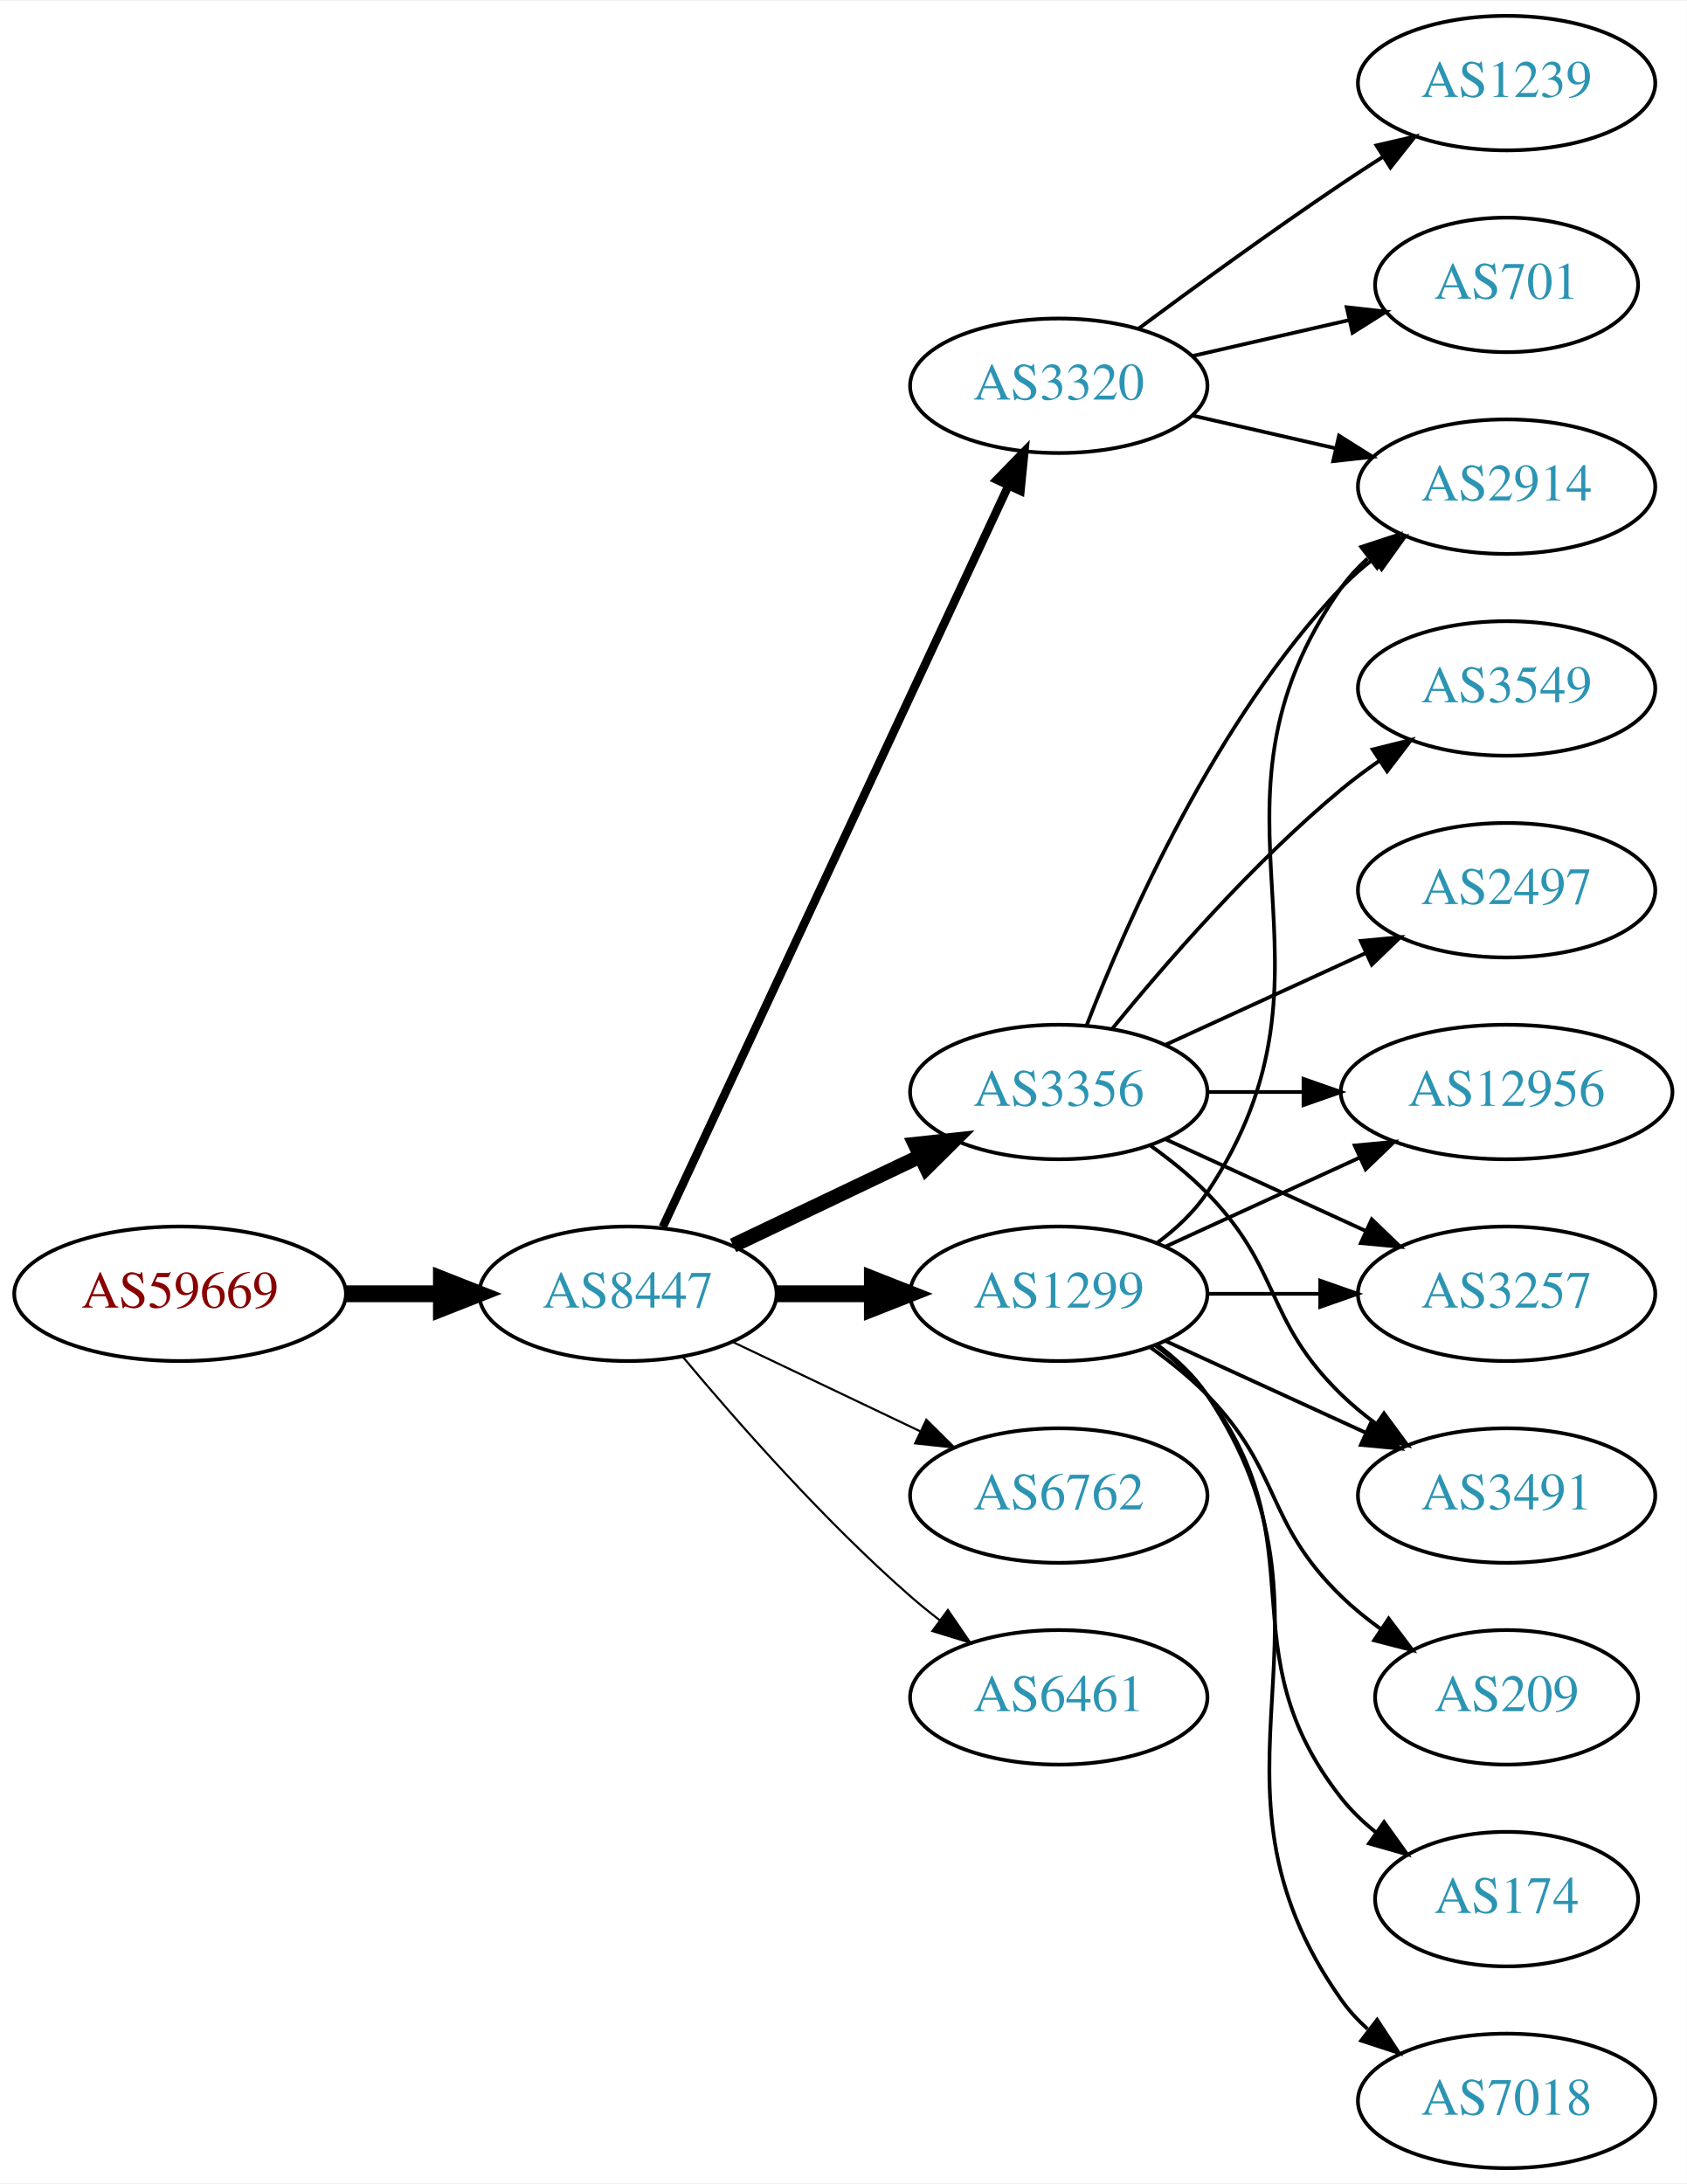
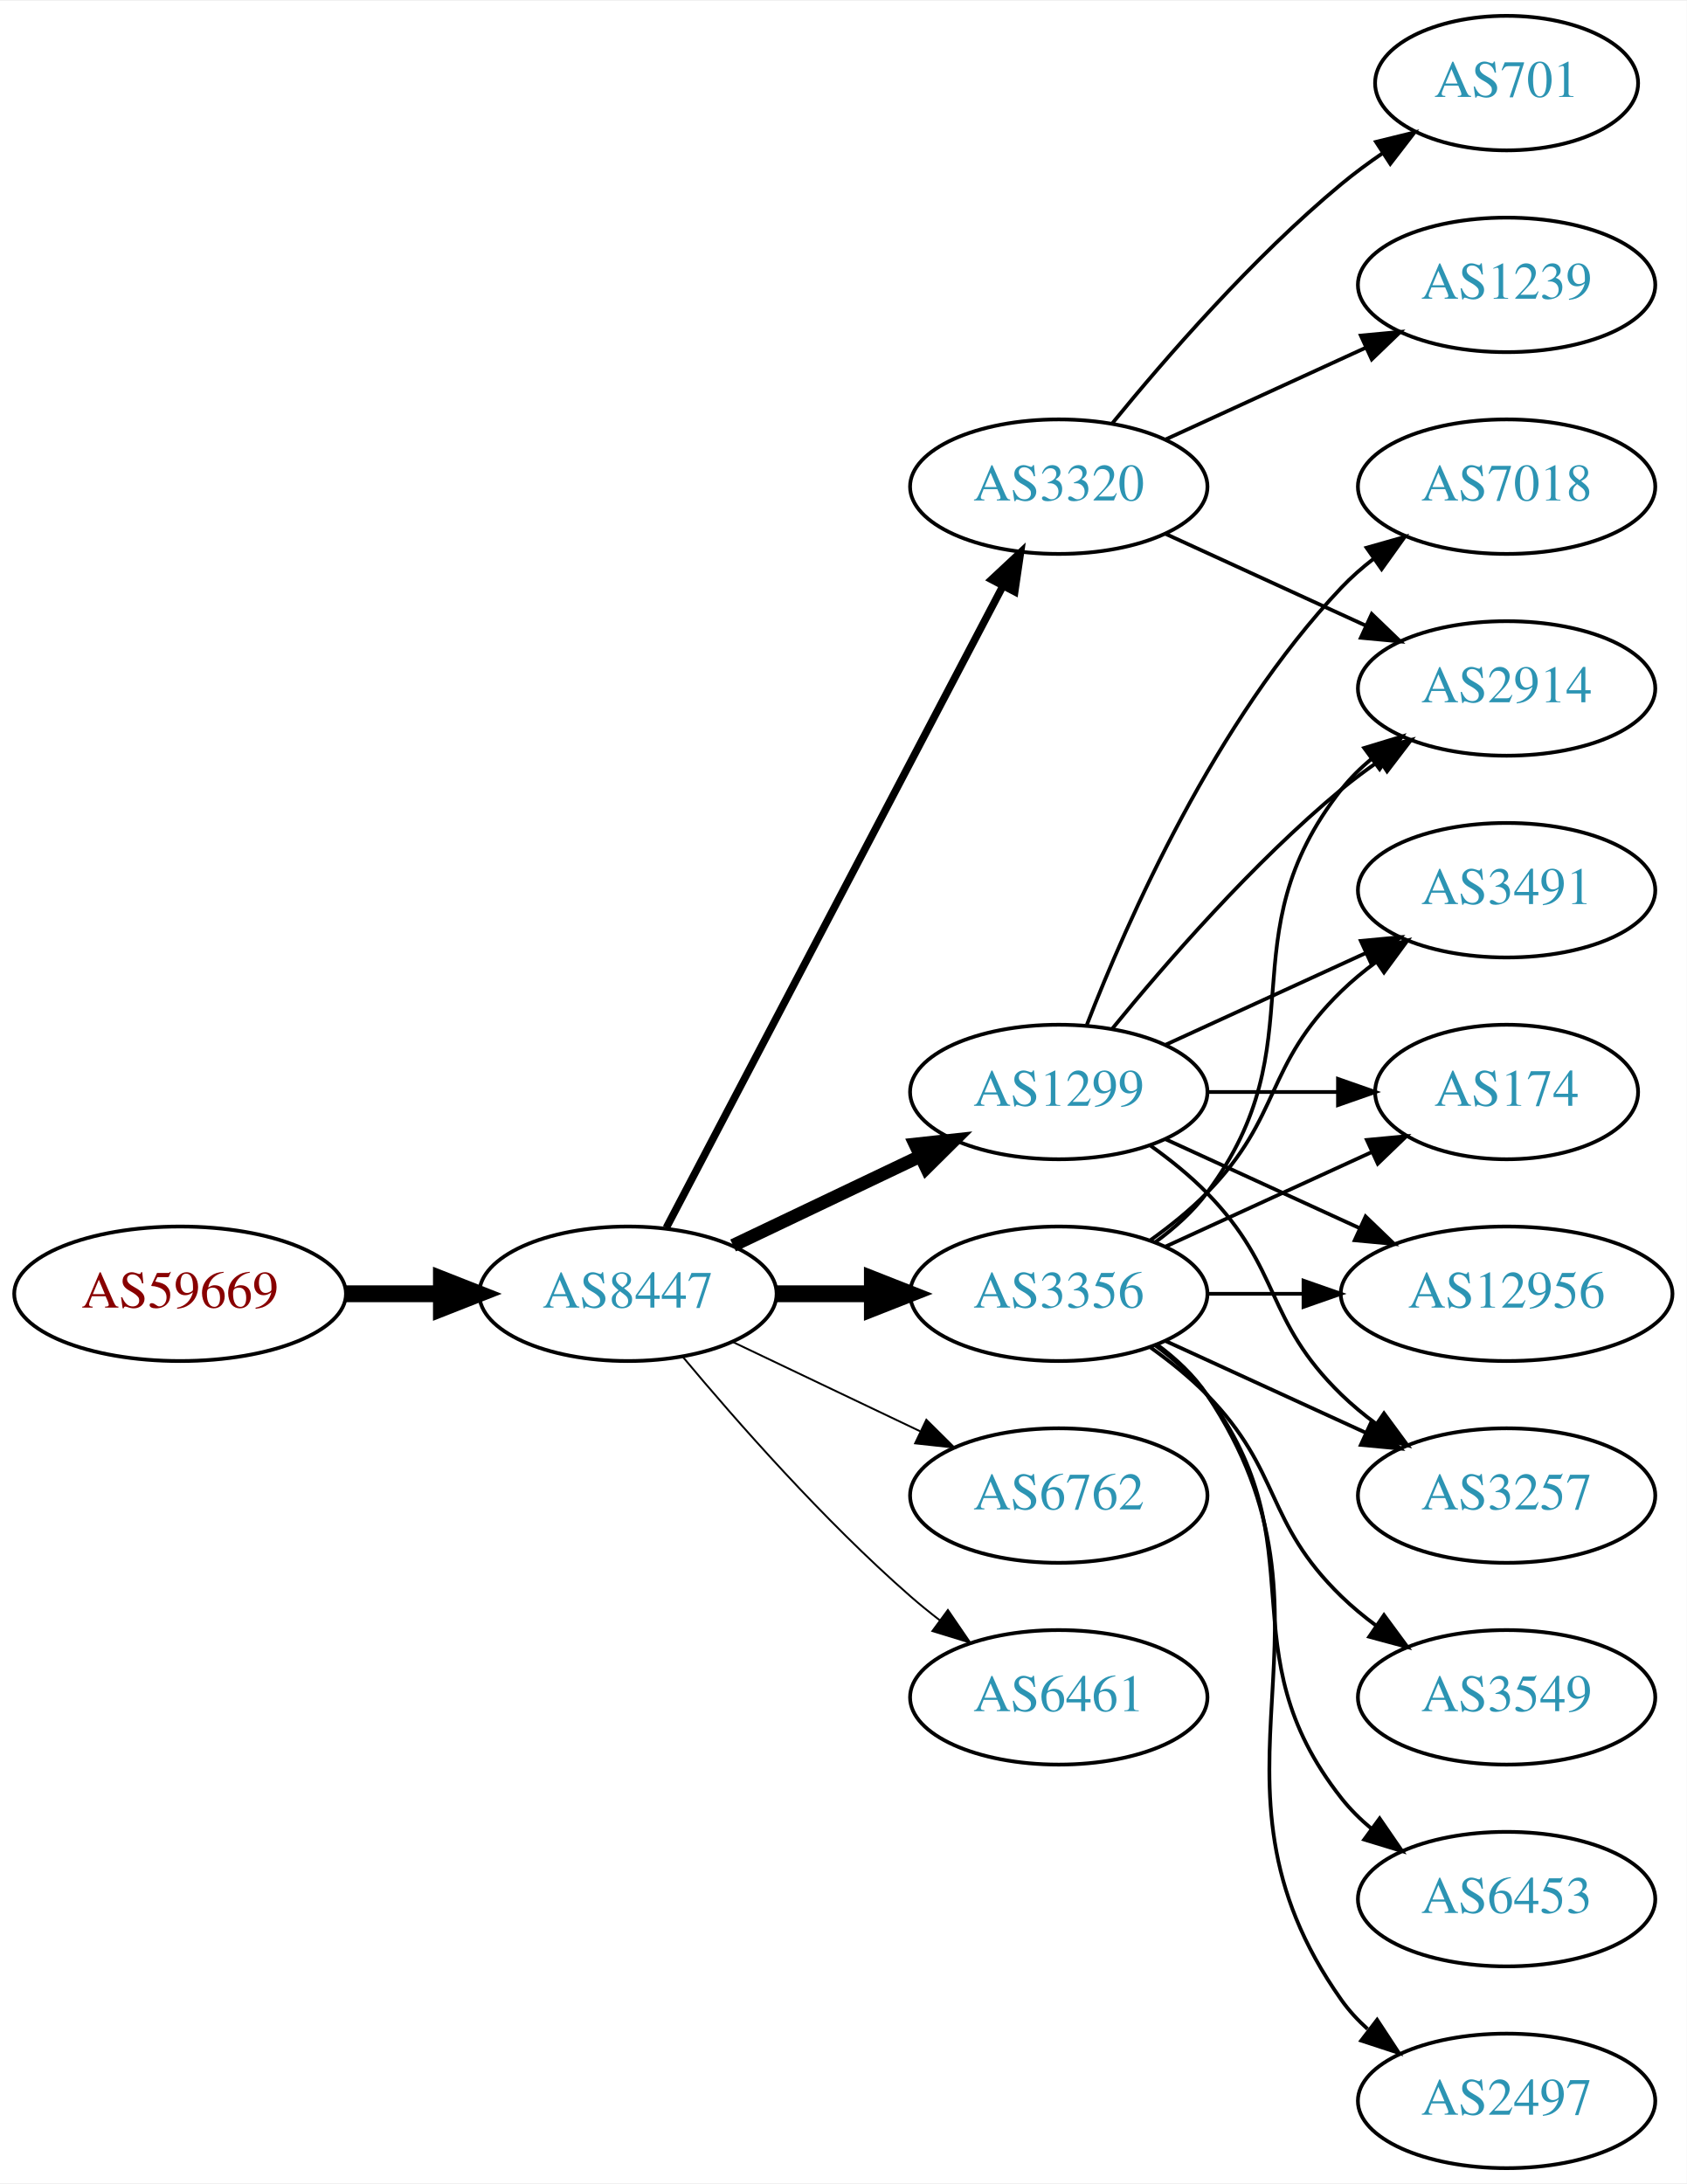
<svg xmlns="http://www.w3.org/2000/svg" xmlns:xlink="http://www.w3.org/1999/xlink" width="451pt" height="584pt" viewBox="0.00 0.00 451.37 584.00">
  <g id="graph0" class="graph" transform="scale(1 1) rotate(0) translate(4 580)">
    <polygon fill="white" stroke="none" points="-4,4 -4,-580 447.37,-580 447.37,4 -4,4" />
    <g id="node1" class="node">
      <g id="a_node1">
        <a xlink:href="/asn/59669" xlink:title="AS59669 ~ TSG Tourismus Salzburg GmbH [AT]">
          <ellipse fill="#ffffff" stroke="black" cx="44.196" cy="-234" rx="44.393" ry="18" />
          <text text-anchor="middle" x="44.196" y="-230.3" font-family="Times,serif" font-size="14.00" fill="#880000">AS59669</text>
        </a>
      </g>
    </g>
    <g id="node2" class="node">
      <g id="a_node2">
        <a xlink:href="/asn/8447" xlink:title="AS8447 ~ A1 Telekom Austria AG [AT]">
          <ellipse fill="#ffffff" stroke="black" cx="164.039" cy="-234" rx="39.794" ry="18" />
          <text text-anchor="middle" x="164.039" y="-230.3" font-family="Times,serif" font-size="14.00" fill="#2c94b3">AS8447</text>
        </a>
      </g>
    </g>
    <g id="edge1" class="edge">
      <path fill="none" stroke="black" stroke-width="4.5" d="M88.407,-234C96.72,-234 105.482,-234 113.965,-234" />
      <polygon fill="black" stroke="black" stroke-width="4.5" points="114.123,-237.938 124.123,-234 114.123,-230.063 114.123,-237.938" />
    </g>
    <g id="node3" class="node">
      <g id="a_node3">
        <a xlink:href="/asn/1299" xlink:title="AS1299 ~ Telia Carrier [EU]">
-           <ellipse fill="#ffffff" stroke="black" cx="279.332" cy="-234" rx="39.794" ry="18" />
-           <text text-anchor="middle" x="279.332" y="-230.3" font-family="Times,serif" font-size="14.00" fill="#2c94b3">AS1299</text>
+           <ellipse fill="#ffffff" stroke="black" cx="279.332" cy="-288" rx="39.794" ry="18" />
+           <text text-anchor="middle" x="279.332" y="-284.3" font-family="Times,serif" font-size="14.00" fill="#2c94b3">AS1299</text>
        </a>
      </g>
    </g>
    <g id="edge2" class="edge">
-       <path fill="none" stroke="black" stroke-width="4.5" d="M203.711,-234C211.914,-234 220.678,-234 229.21,-234" />
-       <polygon fill="black" stroke="black" stroke-width="4.5" points="229.449,-237.938 239.449,-234 229.449,-230.063 229.449,-237.938" />
+       <path fill="none" stroke="black" stroke-width="3.5" d="M192.175,-246.934C207.169,-254.081 225.99,-263.052 242.213,-270.785" />
+       <polygon fill="black" stroke="black" stroke-width="3.5" points="240.884,-274.028 251.417,-275.171 243.895,-267.709 240.884,-274.028" />
    </g>
    <g id="node4" class="node">
      <g id="a_node4">
        <a xlink:href="/asn/3356" xlink:title="AS3356 ~ Level 3 Parent, LLC [US]">
-           <ellipse fill="#ffffff" stroke="black" cx="279.332" cy="-288" rx="39.794" ry="18" />
-           <text text-anchor="middle" x="279.332" y="-284.3" font-family="Times,serif" font-size="14.00" fill="#2c94b3">AS3356</text>
+           <ellipse fill="#ffffff" stroke="black" cx="279.332" cy="-234" rx="39.794" ry="18" />
+           <text text-anchor="middle" x="279.332" y="-230.3" font-family="Times,serif" font-size="14.00" fill="#2c94b3">AS3356</text>
        </a>
      </g>
    </g>
    <g id="edge3" class="edge">
-       <path fill="none" stroke="black" stroke-width="3.938" d="M192.175,-246.934C207.169,-254.081 225.99,-263.052 242.213,-270.785" />
-       <polygon fill="black" stroke="black" stroke-width="3.938" points="240.884,-274.028 251.417,-275.171 243.895,-267.709 240.884,-274.028" />
+       <path fill="none" stroke="black" stroke-width="4.5" d="M203.711,-234C211.914,-234 220.678,-234 229.21,-234" />
+       <polygon fill="black" stroke="black" stroke-width="4.5" points="229.449,-237.938 239.449,-234 229.449,-230.063 229.449,-237.938" />
    </g>
    <g id="node5" class="node">
      <g id="a_node5">
-         <a xlink:href="/asn/3320" xlink:title="AS3320 ~ DTAG [DE]">
-           <ellipse fill="#ffffff" stroke="black" cx="279.332" cy="-477" rx="39.794" ry="18" />
-           <text text-anchor="middle" x="279.332" y="-473.3" font-family="Times,serif" font-size="14.00" fill="#2c94b3">AS3320</text>
-         </a>
-       </g>
-     </g>
-     <g id="edge4" class="edge">
-       <path fill="none" stroke="black" stroke-width="2.25" d="M173.369,-251.868C193.059,-294.101 242.559,-400.272 265.849,-450.227" />
-       <polygon fill="black" stroke="black" stroke-width="2.25" points="262.744,-451.849 270.141,-459.433 269.088,-448.891 262.744,-451.849" />
-     </g>
-     <g id="node6" class="node">
-       <g id="a_node6">
        <a xlink:href="/asn/6762" xlink:title="AS6762 ~ TELECOM ITALIA SPARKLE S.p.A. [IT]">
          <ellipse fill="#ffffff" stroke="black" cx="279.332" cy="-180" rx="39.794" ry="18" />
          <text text-anchor="middle" x="279.332" y="-176.3" font-family="Times,serif" font-size="14.00" fill="#2c94b3">AS6762</text>
        </a>
      </g>
    </g>
+     <g id="edge4" class="edge">
+       <path fill="none" stroke="black" stroke-width="0.5" d="M192.175,-221.066C207.169,-213.919 225.99,-204.948 242.213,-197.215" />
+       <polygon fill="black" stroke="black" stroke-width="0.5" points="243.895,-200.291 251.417,-192.829 240.884,-193.972 243.895,-200.291" />
+     </g>
+     <g id="node6" class="node">
+       <g id="a_node6">
+         <a xlink:href="/asn/3320" xlink:title="AS3320 ~ DTAG [DE]">
+           <ellipse fill="#ffffff" stroke="black" cx="279.332" cy="-450" rx="39.794" ry="18" />
+           <text text-anchor="middle" x="279.332" y="-446.3" font-family="Times,serif" font-size="14.00" fill="#2c94b3">AS3320</text>
+         </a>
+       </g>
+     </g>
    <g id="edge5" class="edge">
-       <path fill="none" stroke="black" stroke-width="0.562" d="M192.175,-221.066C207.169,-213.919 225.99,-204.948 242.213,-197.215" />
-       <polygon fill="black" stroke="black" stroke-width="0.562" points="243.895,-200.291 251.417,-192.829 240.884,-193.972 243.895,-200.291" />
+       <path fill="none" stroke="black" stroke-width="2" d="M174.31,-251.676C194.151,-289.505 240.829,-378.499 264.316,-423.278" />
+       <polygon fill="black" stroke="black" stroke-width="2" points="261.347,-425.152 269.091,-432.383 267.546,-421.901 261.347,-425.152" />
    </g>
    <g id="node7" class="node">
      <g id="a_node7">
        <a xlink:href="/asn/6461" xlink:title="AS6461 ~ Zayo Bandwidth [US]">
          <ellipse fill="#ffffff" stroke="black" cx="279.332" cy="-126" rx="39.794" ry="18" />
          <text text-anchor="middle" x="279.332" y="-122.3" font-family="Times,serif" font-size="14.00" fill="#2c94b3">AS6461</text>
        </a>
      </g>
    </g>
    <g id="edge6" class="edge">
-       <path fill="none" stroke="black" stroke-width="0.562" d="M178.669,-217.183C192.951,-200.071 216.498,-173.255 239.685,-153 242.151,-150.846 244.789,-148.706 247.487,-146.628" />
-       <polygon fill="black" stroke="black" stroke-width="0.562" points="249.66,-149.375 255.641,-140.63 245.512,-143.736 249.66,-149.375" />
+       <path fill="none" stroke="black" stroke-width="0.5" d="M178.669,-217.183C192.951,-200.071 216.498,-173.255 239.685,-153 242.151,-150.846 244.789,-148.706 247.487,-146.628" />
+       <polygon fill="black" stroke="black" stroke-width="0.5" points="249.66,-149.375 255.641,-140.63 245.512,-143.736 249.66,-149.375" />
    </g>
    <g id="node8" class="node">
      <g id="a_node8">
-         <a xlink:href="/asn/12956" xlink:title="AS12956 ~ TELXIUS [ES]">
-           <ellipse fill="#ffffff" stroke="black" cx="399.174" cy="-288" rx="44.393" ry="18" />
-           <text text-anchor="middle" x="399.174" y="-284.3" font-family="Times,serif" font-size="14.00" fill="#2c94b3">AS12956</text>
+         <a xlink:href="/asn/174" xlink:title="AS174 ~ Cogent Communications [US]">
+           <ellipse fill="#ffffff" stroke="black" cx="399.174" cy="-288" rx="35.194" ry="18" />
+           <text text-anchor="middle" x="399.174" y="-284.3" font-family="Times,serif" font-size="14.00" fill="#2c94b3">AS174</text>
        </a>
      </g>
    </g>
    <g id="edge7" class="edge">
-       <path fill="none" stroke="black" d="M307.96,-246.661C323.458,-253.762 343.025,-262.728 359.971,-270.494" />
-       <polygon fill="black" stroke="black" points="358.525,-273.681 369.074,-274.665 361.441,-267.317 358.525,-273.681" />
+       <path fill="none" stroke="black" d="M319.244,-288C330.331,-288 342.491,-288 353.873,-288" />
+       <polygon fill="black" stroke="black" points="354.055,-291.5 364.055,-288 354.055,-284.5 354.055,-291.5" />
    </g>
    <g id="node9" class="node">
      <g id="a_node9">
-         <a xlink:href="/asn/209" xlink:title="AS209 ~ CenturyLink Communications, LLC [US]">
-           <ellipse fill="#ffffff" stroke="black" cx="399.174" cy="-126" rx="35.194" ry="18" />
-           <text text-anchor="middle" x="399.174" y="-122.3" font-family="Times,serif" font-size="14.00" fill="#2c94b3">AS209</text>
+         <a xlink:href="/asn/12956" xlink:title="AS12956 ~ TELXIUS [ES]">
+           <ellipse fill="#ffffff" stroke="black" cx="399.174" cy="-234" rx="44.393" ry="18" />
+           <text text-anchor="middle" x="399.174" y="-230.3" font-family="Times,serif" font-size="14.00" fill="#2c94b3">AS12956</text>
        </a>
      </g>
    </g>
    <g id="edge8" class="edge">
-       <path fill="none" stroke="black" d="M303.926,-219.611C309.182,-215.852 314.513,-211.563 318.978,-207 339.151,-186.383 334.285,-173.094 354.978,-153 358.206,-149.866 361.857,-146.911 365.635,-144.188" />
-       <polygon fill="black" stroke="black" points="367.614,-147.075 373.995,-138.617 363.732,-141.25 367.614,-147.075" />
+       <path fill="none" stroke="black" d="M307.96,-275.339C323.458,-268.238 343.025,-259.272 359.971,-251.506" />
+       <polygon fill="black" stroke="black" points="361.441,-254.683 369.074,-247.335 358.525,-248.319 361.441,-254.683" />
    </g>
    <g id="node10" class="node">
      <g id="a_node10">
-         <a xlink:href="/asn/2914" xlink:title="AS2914 ~ NTT America, Inc. [US]">
+         <a xlink:href="/asn/7018" xlink:title="AS7018 ~ AT&amp;T Services, Inc. [US]">
          <ellipse fill="#ffffff" stroke="black" cx="399.174" cy="-450" rx="39.794" ry="18" />
-           <text text-anchor="middle" x="399.174" y="-446.3" font-family="Times,serif" font-size="14.00" fill="#2c94b3">AS2914</text>
+           <text text-anchor="middle" x="399.174" y="-446.3" font-family="Times,serif" font-size="14.00" fill="#2c94b3">AS7018</text>
        </a>
      </g>
    </g>
    <g id="edge9" class="edge">
-       <path fill="none" stroke="black" d="M305.651,-247.607C310.707,-251.351 315.518,-255.831 318.978,-261 360.003,-322.294 312.399,-362.775 354.978,-423 356.969,-425.816 359.356,-428.401 361.972,-430.76" />
-       <polygon fill="black" stroke="black" points="360.271,-433.865 370.34,-437.162 364.525,-428.306 360.271,-433.865" />
+       <path fill="none" stroke="black" d="M286.855,-305.994C297.605,-333.728 321.262,-387.429 354.978,-423 357.564,-425.728 360.481,-428.294 363.55,-430.677" />
+       <polygon fill="black" stroke="black" points="361.704,-433.658 371.898,-436.543 365.728,-427.93 361.704,-433.658" />
    </g>
    <g id="node11" class="node">
      <g id="a_node11">
        <a xlink:href="/asn/3257" xlink:title="AS3257 ~ GTT [DE]">
-           <ellipse fill="#ffffff" stroke="black" cx="399.174" cy="-234" rx="39.794" ry="18" />
-           <text text-anchor="middle" x="399.174" y="-230.3" font-family="Times,serif" font-size="14.00" fill="#2c94b3">AS3257</text>
+           <ellipse fill="#ffffff" stroke="black" cx="399.174" cy="-180" rx="39.794" ry="18" />
+           <text text-anchor="middle" x="399.174" y="-176.3" font-family="Times,serif" font-size="14.00" fill="#2c94b3">AS3257</text>
        </a>
      </g>
    </g>
    <g id="edge10" class="edge">
-       <path fill="none" stroke="black" d="M319.244,-234C328.798,-234 339.147,-234 349.11,-234" />
-       <polygon fill="black" stroke="black" points="349.302,-237.5 359.302,-234 349.302,-230.5 349.302,-237.5" />
+       <path fill="none" stroke="black" d="M303.926,-273.611C309.182,-269.852 314.513,-265.563 318.978,-261 339.151,-240.383 334.285,-227.094 354.978,-207 357.823,-204.237 360.997,-201.614 364.297,-199.166" />
+       <polygon fill="black" stroke="black" points="366.363,-201.994 372.645,-193.462 362.414,-196.214 366.363,-201.994" />
    </g>
    <g id="node12" class="node">
      <g id="a_node12">
+         <a xlink:href="/asn/2914" xlink:title="AS2914 ~ NTT America, Inc. [US]">
+           <ellipse fill="#ffffff" stroke="black" cx="399.174" cy="-396" rx="39.794" ry="18" />
+           <text text-anchor="middle" x="399.174" y="-392.3" font-family="Times,serif" font-size="14.00" fill="#2c94b3">AS2914</text>
+         </a>
+       </g>
+     </g>
+     <g id="edge11" class="edge">
+       <path fill="none" stroke="black" d="M293.751,-305.065C307.865,-322.375 331.28,-349.345 354.978,-369 358.194,-371.668 361.695,-374.27 365.265,-376.741" />
+       <polygon fill="black" stroke="black" points="363.343,-379.666 373.622,-382.236 367.189,-373.817 363.343,-379.666" />
+     </g>
+     <g id="node13" class="node">
+       <g id="a_node13">
        <a xlink:href="/asn/3491" xlink:title="AS3491 ~ PCCW Global, Inc. [US]">
-           <ellipse fill="#ffffff" stroke="black" cx="399.174" cy="-180" rx="39.794" ry="18" />
-           <text text-anchor="middle" x="399.174" y="-176.3" font-family="Times,serif" font-size="14.00" fill="#2c94b3">AS3491</text>
-         </a>
-       </g>
-     </g>
-     <g id="edge11" class="edge">
+           <ellipse fill="#ffffff" stroke="black" cx="399.174" cy="-342" rx="39.794" ry="18" />
+           <text text-anchor="middle" x="399.174" y="-338.3" font-family="Times,serif" font-size="14.00" fill="#2c94b3">AS3491</text>
+         </a>
+       </g>
+     </g>
+     <g id="edge12" class="edge">
+       <path fill="none" stroke="black" d="M307.96,-300.661C323.917,-307.973 344.188,-317.261 361.471,-325.181" />
+       <polygon fill="black" stroke="black" points="360.169,-328.435 370.718,-329.419 363.085,-322.071 360.169,-328.435" />
+     </g>
+     <g id="edge17" class="edge">
+       <path fill="none" stroke="black" d="M307.96,-246.661C324.377,-254.183 345.358,-263.798 362.955,-271.861" />
+       <polygon fill="black" stroke="black" points="361.783,-275.174 372.332,-276.158 364.7,-268.811 361.783,-275.174" />
+     </g>
+     <g id="edge20" class="edge">
+       <path fill="none" stroke="black" d="M319.244,-234C327.347,-234 336.022,-234 344.548,-234" />
+       <polygon fill="black" stroke="black" points="344.826,-237.5 354.826,-234 344.826,-230.5 344.826,-237.5" />
+     </g>
+     <g id="edge16" class="edge">
      <path fill="none" stroke="black" d="M307.96,-221.339C323.917,-214.027 344.188,-204.739 361.471,-196.819" />
      <polygon fill="black" stroke="black" points="363.085,-199.929 370.718,-192.581 360.169,-193.565 363.085,-199.929" />
    </g>
-     <g id="node13" class="node">
-       <g id="a_node13">
-         <a xlink:href="/asn/174" xlink:title="AS174 ~ Cogent Communications [US]">
-           <ellipse fill="#ffffff" stroke="black" cx="399.174" cy="-72" rx="35.194" ry="18" />
-           <text text-anchor="middle" x="399.174" y="-68.3" font-family="Times,serif" font-size="14.00" fill="#2c94b3">AS174</text>
-         </a>
-       </g>
-     </g>
-     <g id="edge12" class="edge">
-       <path fill="none" stroke="black" d="M305.262,-220.118C310.338,-216.389 315.256,-211.984 318.978,-207 349.249,-166.458 323.679,-138.754 354.978,-99 357.625,-95.639 360.813,-92.584 364.245,-89.839" />
-       <polygon fill="black" stroke="black" points="366.383,-92.614 372.552,-84 362.358,-86.887 366.383,-92.614" />
+     <g id="edge15" class="edge">
+       <path fill="none" stroke="black" d="M305.262,-247.882C310.338,-251.611 315.256,-256.016 318.978,-261 349.249,-301.542 323.679,-329.246 354.978,-369 357.303,-371.953 360.047,-374.67 363.006,-377.147" />
+       <polygon fill="black" stroke="black" points="361.065,-380.064 371.203,-383.145 365.199,-374.415 361.065,-380.064" />
+     </g>
+     <g id="edge14" class="edge">
+       <path fill="none" stroke="black" d="M303.926,-248.389C309.182,-252.148 314.513,-256.437 318.978,-261 339.151,-281.617 334.285,-294.906 354.978,-315 357.823,-317.763 360.997,-320.386 364.297,-322.834" />
+       <polygon fill="black" stroke="black" points="362.414,-325.786 372.645,-328.538 366.363,-320.006 362.414,-325.786" />
    </g>
    <g id="node14" class="node">
      <g id="a_node14">
-         <a xlink:href="/asn/7018" xlink:title="AS7018 ~ AT&amp;T Services, Inc. [US]">
-           <ellipse fill="#ffffff" stroke="black" cx="399.174" cy="-18" rx="39.794" ry="18" />
-           <text text-anchor="middle" x="399.174" y="-14.3" font-family="Times,serif" font-size="14.00" fill="#2c94b3">AS7018</text>
+         <a xlink:href="/asn/3549" xlink:title="AS3549 ~ Level 3 Parent, LLC [US]">
+           <ellipse fill="#ffffff" stroke="black" cx="399.174" cy="-126" rx="39.794" ry="18" />
+           <text text-anchor="middle" x="399.174" y="-122.3" font-family="Times,serif" font-size="14.00" fill="#2c94b3">AS3549</text>
        </a>
      </g>
    </g>
    <g id="edge13" class="edge">
-       <path fill="none" stroke="black" d="M305.651,-220.393C310.707,-216.649 315.518,-212.169 318.978,-207 360.003,-145.706 312.399,-105.225 354.978,-45 356.969,-42.184 359.356,-39.599 361.972,-37.24" />
-       <polygon fill="black" stroke="black" points="364.525,-39.694 370.34,-30.838 360.271,-34.135 364.525,-39.694" />
-     </g>
-     <g id="edge18" class="edge">
-       <path fill="none" stroke="black" d="M319.244,-288C327.347,-288 336.022,-288 344.548,-288" />
-       <polygon fill="black" stroke="black" points="344.826,-291.5 354.826,-288 344.826,-284.5 344.826,-291.5" />
-     </g>
-     <g id="edge16" class="edge">
-       <path fill="none" stroke="black" d="M286.855,-305.994C297.605,-333.728 321.262,-387.429 354.978,-423 357.564,-425.728 360.481,-428.294 363.55,-430.677" />
-       <polygon fill="black" stroke="black" points="361.704,-433.658 371.898,-436.543 365.728,-427.93 361.704,-433.658" />
-     </g>
-     <g id="edge15" class="edge">
-       <path fill="none" stroke="black" d="M307.96,-275.339C323.917,-268.027 344.188,-258.739 361.471,-250.819" />
-       <polygon fill="black" stroke="black" points="363.085,-253.929 370.718,-246.581 360.169,-247.565 363.085,-253.929" />
-     </g>
-     <g id="edge19" class="edge">
-       <path fill="none" stroke="black" d="M303.926,-273.611C309.182,-269.852 314.513,-265.563 318.978,-261 339.151,-240.383 334.285,-227.094 354.978,-207 357.823,-204.237 360.997,-201.614 364.297,-199.166" />
-       <polygon fill="black" stroke="black" points="366.363,-201.994 372.645,-193.462 362.414,-196.214 366.363,-201.994" />
+       <path fill="none" stroke="black" d="M303.926,-219.611C309.182,-215.852 314.513,-211.563 318.978,-207 339.151,-186.383 334.285,-173.094 354.978,-153 357.823,-150.237 360.997,-147.614 364.297,-145.166" />
+       <polygon fill="black" stroke="black" points="366.363,-147.994 372.645,-139.462 362.414,-142.214 366.363,-147.994" />
    </g>
    <g id="node15" class="node">
      <g id="a_node15">
-         <a xlink:href="/asn/3549" xlink:title="AS3549 ~ Level 3 Parent, LLC [US]">
-           <ellipse fill="#ffffff" stroke="black" cx="399.174" cy="-396" rx="39.794" ry="18" />
-           <text text-anchor="middle" x="399.174" y="-392.3" font-family="Times,serif" font-size="14.00" fill="#2c94b3">AS3549</text>
-         </a>
-       </g>
-     </g>
-     <g id="edge14" class="edge">
-       <path fill="none" stroke="black" d="M293.751,-305.065C307.865,-322.375 331.28,-349.345 354.978,-369 358.194,-371.668 361.695,-374.27 365.265,-376.741" />
-       <polygon fill="black" stroke="black" points="363.343,-379.666 373.622,-382.236 367.189,-373.817 363.343,-379.666" />
+         <a xlink:href="/asn/6453" xlink:title="AS6453 ~ TATA COMMUNICATIONS (AMERICA) INC [US]">
+           <ellipse fill="#ffffff" stroke="black" cx="399.174" cy="-72" rx="39.794" ry="18" />
+           <text text-anchor="middle" x="399.174" y="-68.3" font-family="Times,serif" font-size="14.00" fill="#2c94b3">AS6453</text>
+         </a>
+       </g>
+     </g>
+     <g id="edge18" class="edge">
+       <path fill="none" stroke="black" d="M305.262,-220.118C310.338,-216.389 315.256,-211.984 318.978,-207 349.249,-166.458 323.679,-138.754 354.978,-99 357.303,-96.047 360.047,-93.33 363.006,-90.853" />
+       <polygon fill="black" stroke="black" points="365.199,-93.585 371.203,-84.855 361.065,-87.936 365.199,-93.585" />
    </g>
    <g id="node16" class="node">
      <g id="a_node16">
        <a xlink:href="/asn/2497" xlink:title="AS2497 ~ Internet Initiative Japan Inc. [JP]">
-           <ellipse fill="#ffffff" stroke="black" cx="399.174" cy="-342" rx="39.794" ry="18" />
-           <text text-anchor="middle" x="399.174" y="-338.3" font-family="Times,serif" font-size="14.00" fill="#2c94b3">AS2497</text>
-         </a>
-       </g>
-     </g>
-     <g id="edge17" class="edge">
-       <path fill="none" stroke="black" d="M307.96,-300.661C323.917,-307.973 344.188,-317.261 361.471,-325.181" />
-       <polygon fill="black" stroke="black" points="360.169,-328.435 370.718,-329.419 363.085,-322.071 360.169,-328.435" />
-     </g>
-     <g id="edge21" class="edge">
-       <path fill="none" stroke="black" d="M315.051,-469.045C327.051,-466.296 340.672,-463.175 353.364,-460.267" />
-       <polygon fill="black" stroke="black" points="354.33,-463.636 363.296,-457.991 352.767,-456.813 354.33,-463.636" />
+           <ellipse fill="#ffffff" stroke="black" cx="399.174" cy="-18" rx="39.794" ry="18" />
+           <text text-anchor="middle" x="399.174" y="-14.3" font-family="Times,serif" font-size="14.00" fill="#2c94b3">AS2497</text>
+         </a>
+       </g>
+     </g>
+     <g id="edge19" class="edge">
+       <path fill="none" stroke="black" d="M305.651,-220.393C310.707,-216.649 315.518,-212.169 318.978,-207 360.003,-145.706 312.399,-105.225 354.978,-45 356.969,-42.184 359.356,-39.599 361.972,-37.24" />
+       <polygon fill="black" stroke="black" points="364.525,-39.694 370.34,-30.838 360.271,-34.135 364.525,-39.694" />
+     </g>
+     <g id="edge22" class="edge">
+       <path fill="none" stroke="black" d="M307.96,-437.339C323.917,-430.027 344.188,-420.739 361.471,-412.819" />
+       <polygon fill="black" stroke="black" points="363.085,-415.929 370.718,-408.581 360.169,-409.565 363.085,-415.929" />
    </g>
    <g id="node17" class="node">
      <g id="a_node17">
        <a xlink:href="/asn/701" xlink:title="AS701 ~ UUNET [US]">
-           <ellipse fill="#ffffff" stroke="black" cx="399.174" cy="-504" rx="35.194" ry="18" />
-           <text text-anchor="middle" x="399.174" y="-500.3" font-family="Times,serif" font-size="14.00" fill="#2c94b3">AS701</text>
-         </a>
-       </g>
-     </g>
-     <g id="edge20" class="edge">
-       <path fill="none" stroke="black" d="M315.051,-484.955C328.143,-487.955 343.166,-491.396 356.806,-494.522" />
-       <polygon fill="black" stroke="black" points="356.384,-498.016 366.914,-496.838 357.948,-491.193 356.384,-498.016" />
+           <ellipse fill="#ffffff" stroke="black" cx="399.174" cy="-558" rx="35.194" ry="18" />
+           <text text-anchor="middle" x="399.174" y="-554.3" font-family="Times,serif" font-size="14.00" fill="#2c94b3">AS701</text>
+         </a>
+       </g>
+     </g>
+     <g id="edge21" class="edge">
+       <path fill="none" stroke="black" d="M293.751,-467.065C307.865,-484.375 331.28,-511.345 354.978,-531 358.441,-533.872 362.234,-536.669 366.088,-539.308" />
+       <polygon fill="black" stroke="black" points="364.231,-542.275 374.521,-544.797 368.05,-536.408 364.231,-542.275" />
    </g>
    <g id="node18" class="node">
      <g id="a_node18">
        <a xlink:href="/asn/1239" xlink:title="AS1239 ~ Sprint [US]">
-           <ellipse fill="#ffffff" stroke="black" cx="399.174" cy="-558" rx="39.794" ry="18" />
-           <text text-anchor="middle" x="399.174" y="-554.3" font-family="Times,serif" font-size="14.00" fill="#2c94b3">AS1239</text>
-         </a>
-       </g>
-     </g>
-     <g id="edge22" class="edge">
-       <path fill="none" stroke="black" d="M300.662,-492.277C315.524,-503.304 336.269,-518.407 354.978,-531 358.527,-533.389 362.277,-535.839 366.026,-538.242" />
-       <polygon fill="black" stroke="black" points="364.352,-541.325 374.674,-543.712 368.094,-535.409 364.352,-541.325" />
+           <ellipse fill="#ffffff" stroke="black" cx="399.174" cy="-504" rx="39.794" ry="18" />
+           <text text-anchor="middle" x="399.174" y="-500.3" font-family="Times,serif" font-size="14.00" fill="#2c94b3">AS1239</text>
+         </a>
+       </g>
+     </g>
+     <g id="edge23" class="edge">
+       <path fill="none" stroke="black" d="M307.96,-462.661C323.917,-469.973 344.188,-479.261 361.471,-487.181" />
+       <polygon fill="black" stroke="black" points="360.169,-490.435 370.718,-491.419 363.085,-484.071 360.169,-490.435" />
    </g>
  </g>
</svg>
